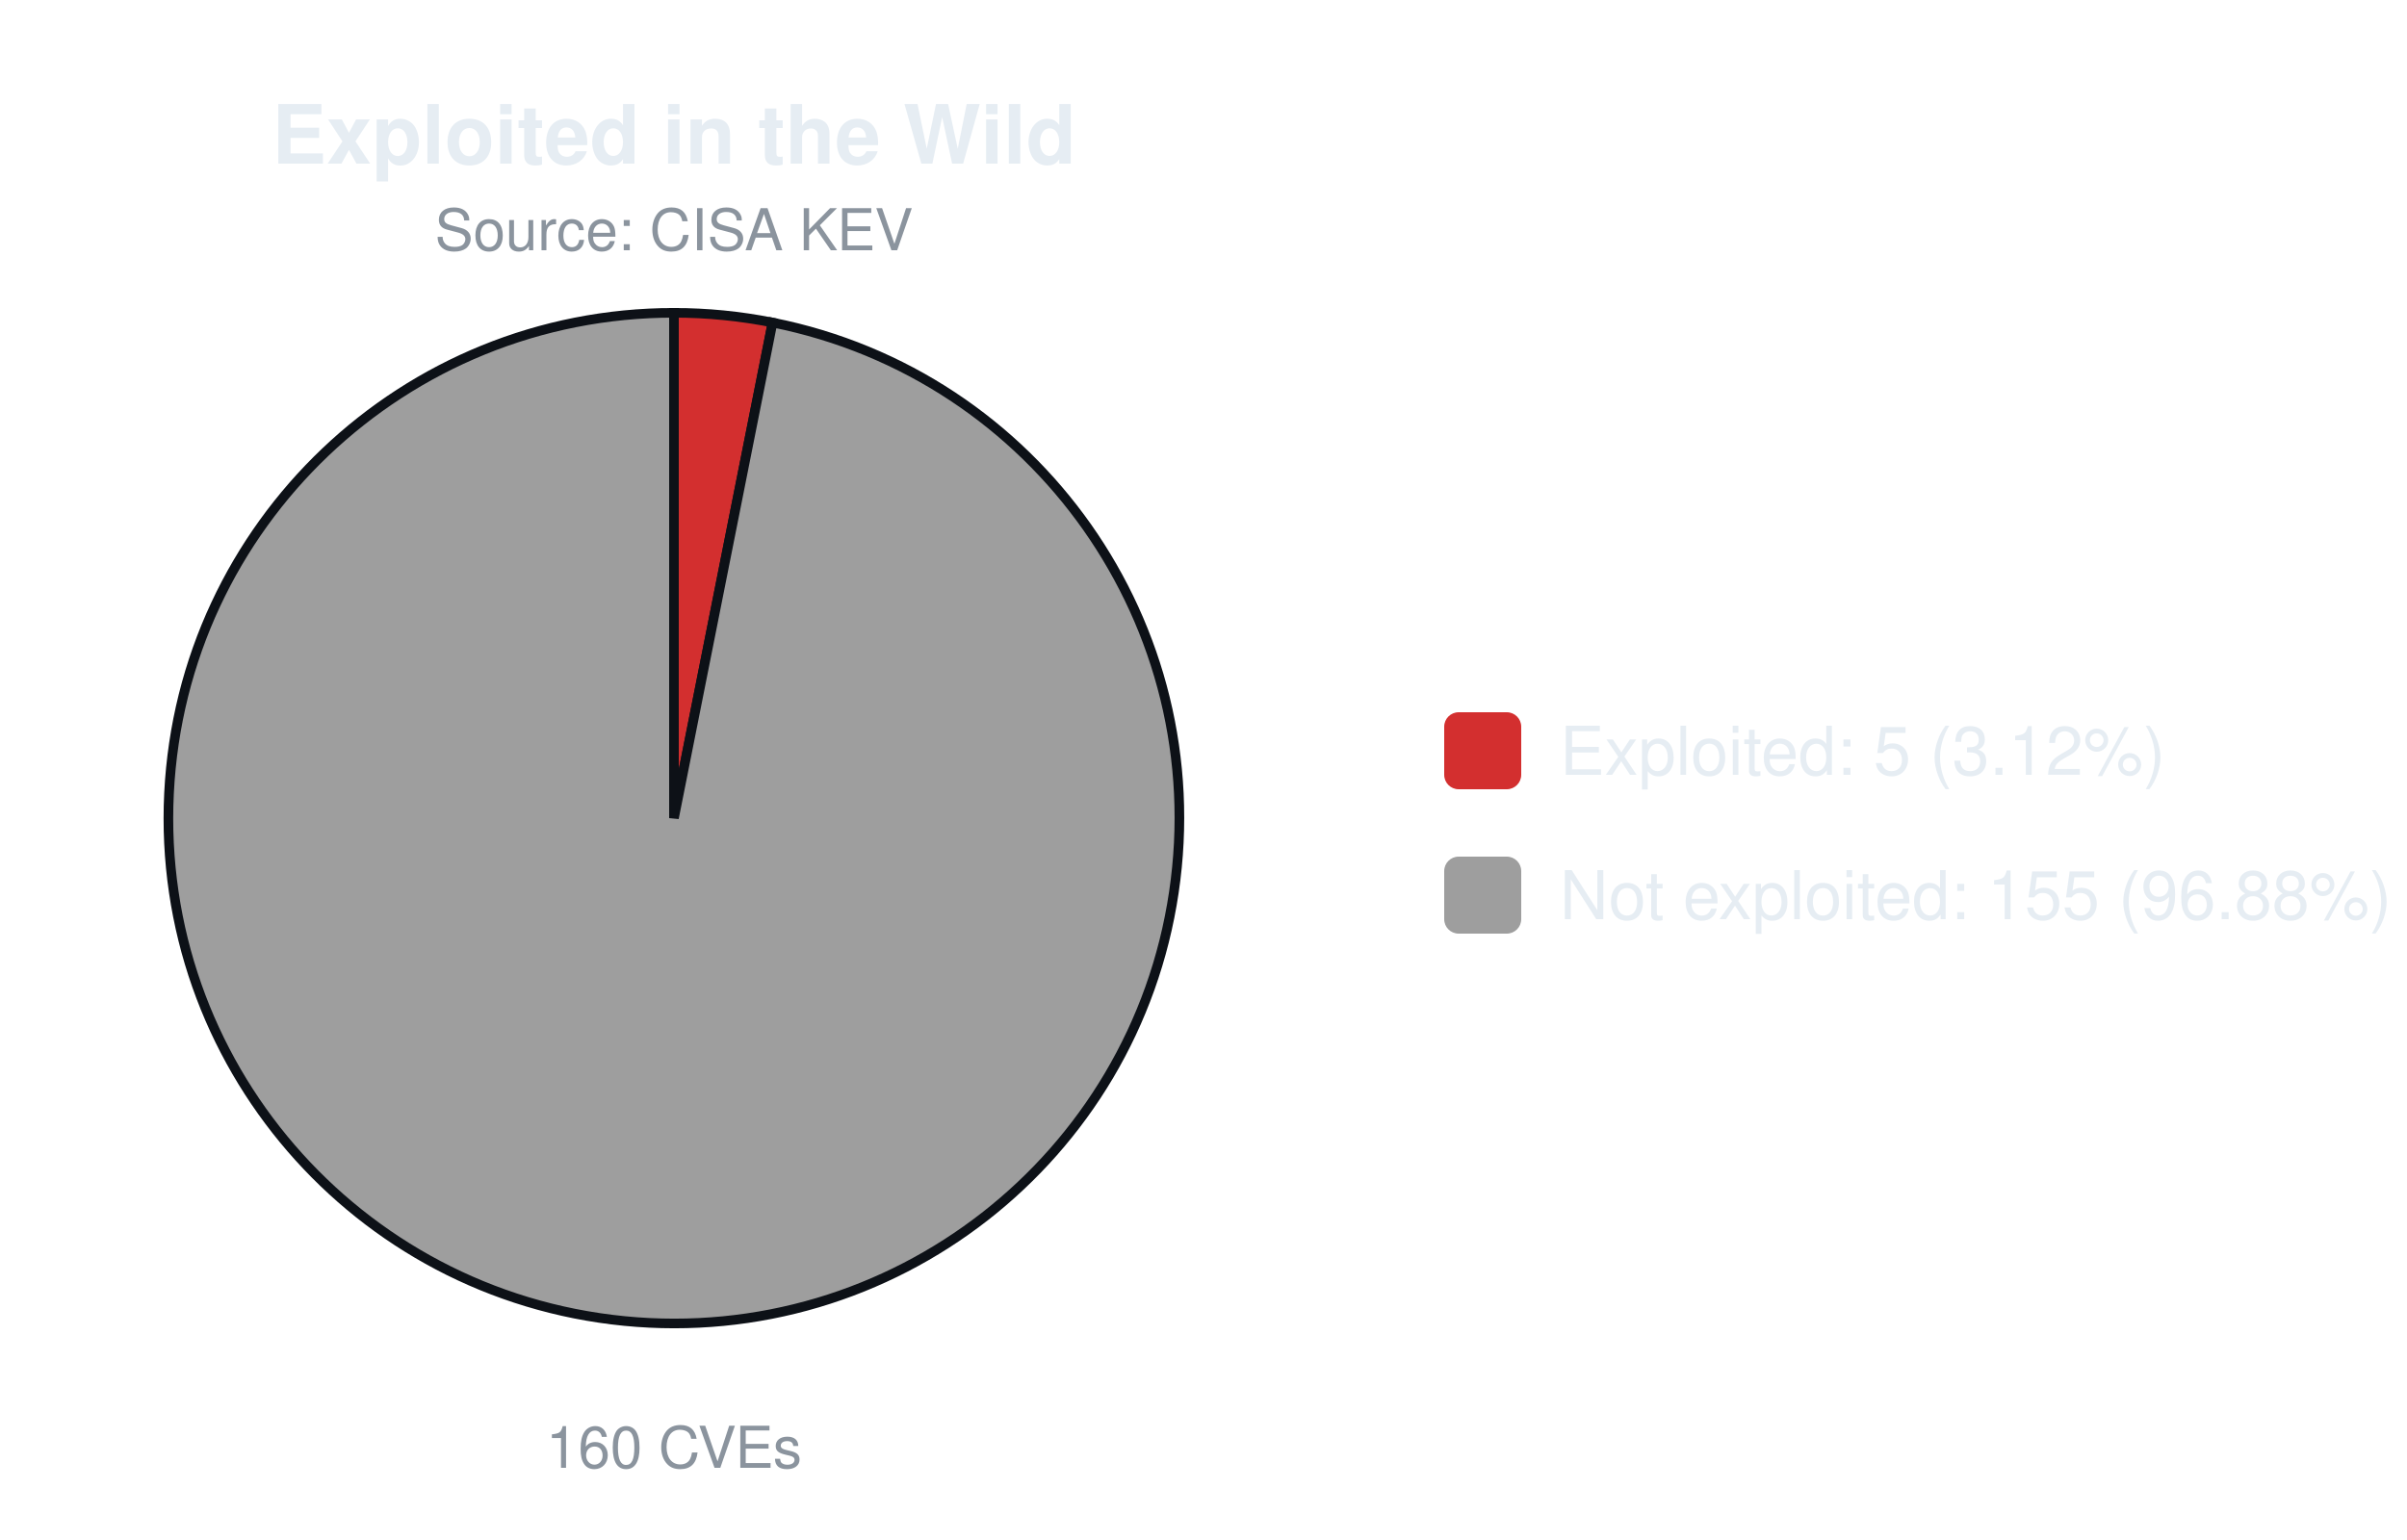
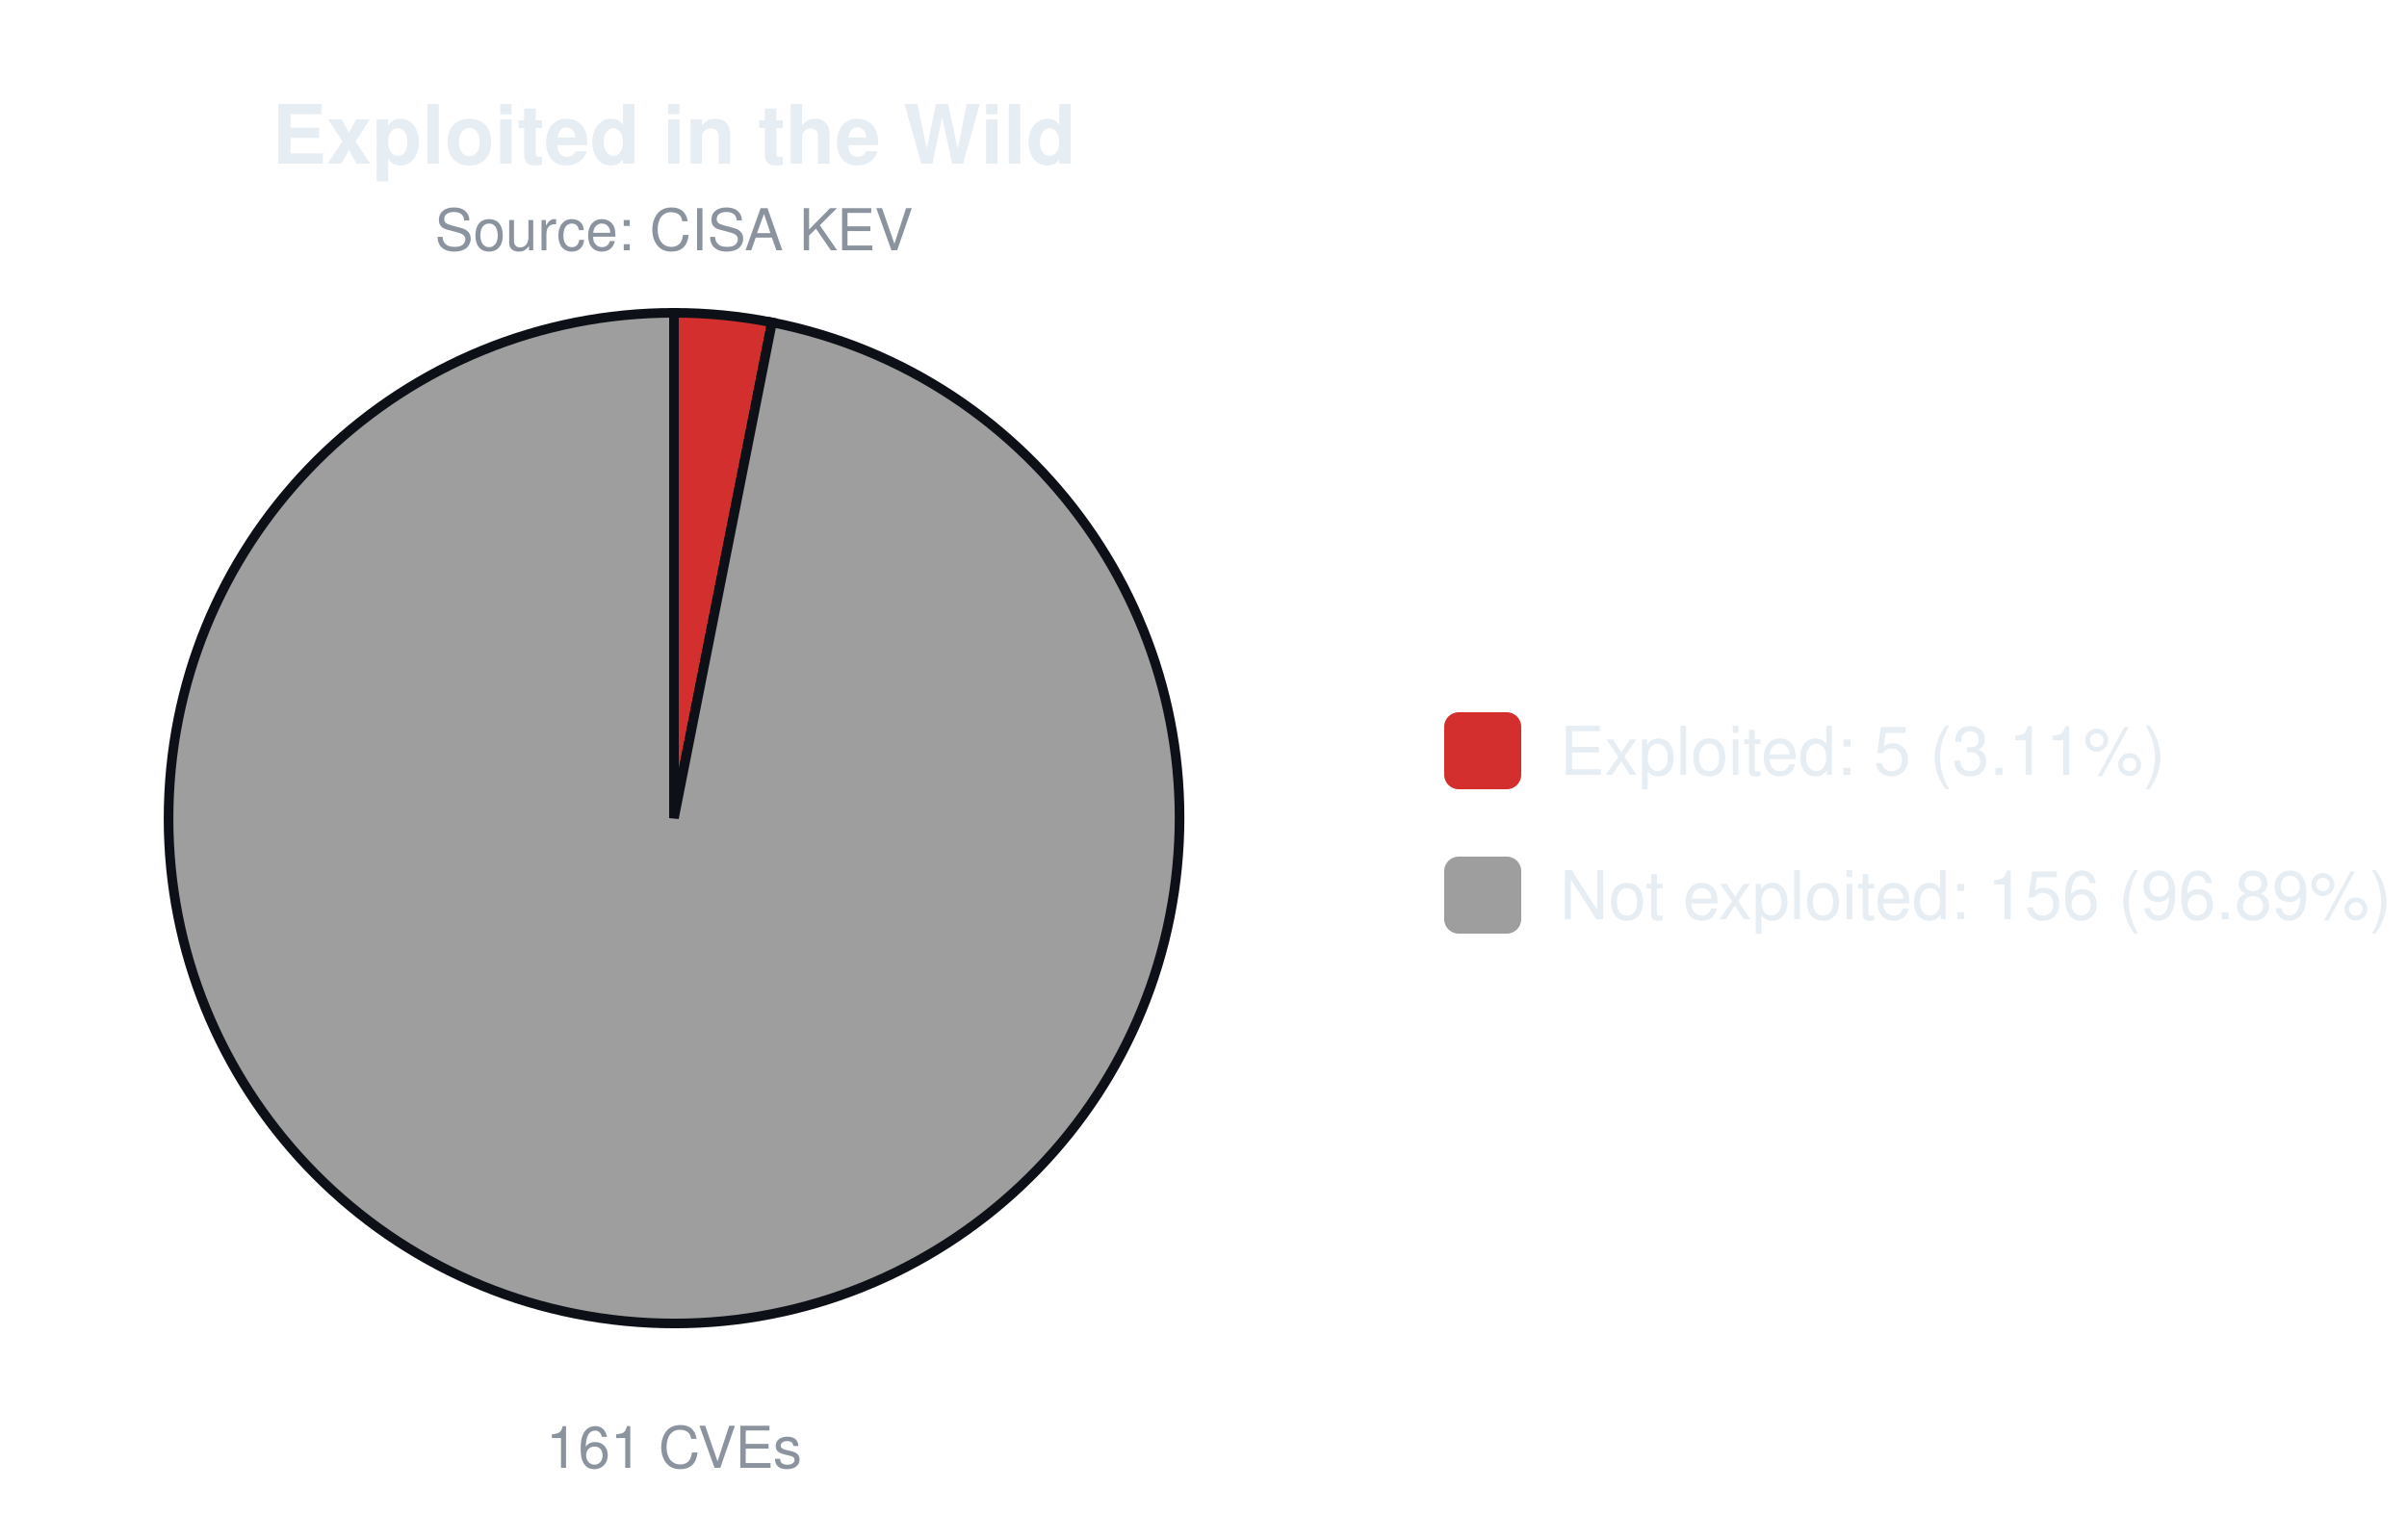
<svg xmlns="http://www.w3.org/2000/svg" width="500" height="320" viewBox="0 0 500 320" font-family="-apple-system,Segoe UI,Helvetica,Arial,sans-serif">
  <text x="140.0" y="34" font-size="17" font-weight="600" text-anchor="middle" fill="#e6edf3">Exploited in the Wild</text>
  <text x="140.0" y="52" font-size="12" text-anchor="middle" fill="#8b949e">Source: CISA KEV</text>
-   <path d="M140.00,170.00 L140.00,65.00 A105.0,105.0 0 0 1 160.48,67.02 Z" fill="#d32f2f" stroke="#0d1117" stroke-width="2" />
-   <path d="M140.00,170.00 L160.48,67.02 A105.0,105.0 0 1 1 140.00,65.00 Z" fill="#9e9e9e" stroke="#0d1117" stroke-width="2" />
-   <text x="140.0" y="305" font-size="12" text-anchor="middle" fill="#8b949e">160 CVEs</text>
+   <path d="M140.00,170.00 L140.00,65.00 A105.0,105.0 0 0 1 160.36,66.99 Z" fill="#d32f2f" stroke="#0d1117" stroke-width="2" />
+   <path d="M140.00,170.00 L160.36,66.99 A105.0,105.0 0 1 1 140.00,65.00 Z" fill="#9e9e9e" stroke="#0d1117" stroke-width="2" />
+   <text x="140.0" y="305" font-size="12" text-anchor="middle" fill="#8b949e">161 CVEs</text>
  <rect x="300.0" y="148.0" width="16" height="16" rx="3" fill="#d32f2f" />
-   <text x="324.0" y="161.0" font-size="14" fill="#e6edf3">Exploited: 5 (3.12%)</text>
+   <text x="324.0" y="161.0" font-size="14" fill="#e6edf3">Exploited: 5 (3.11%)</text>
  <rect x="300.0" y="178.0" width="16" height="16" rx="3" fill="#9e9e9e" />
-   <text x="324.0" y="191.0" font-size="14" fill="#e6edf3">Not exploited: 155 (96.88%)</text>
+   <text x="324.0" y="191.0" font-size="14" fill="#e6edf3">Not exploited: 156 (96.89%)</text>
</svg>
